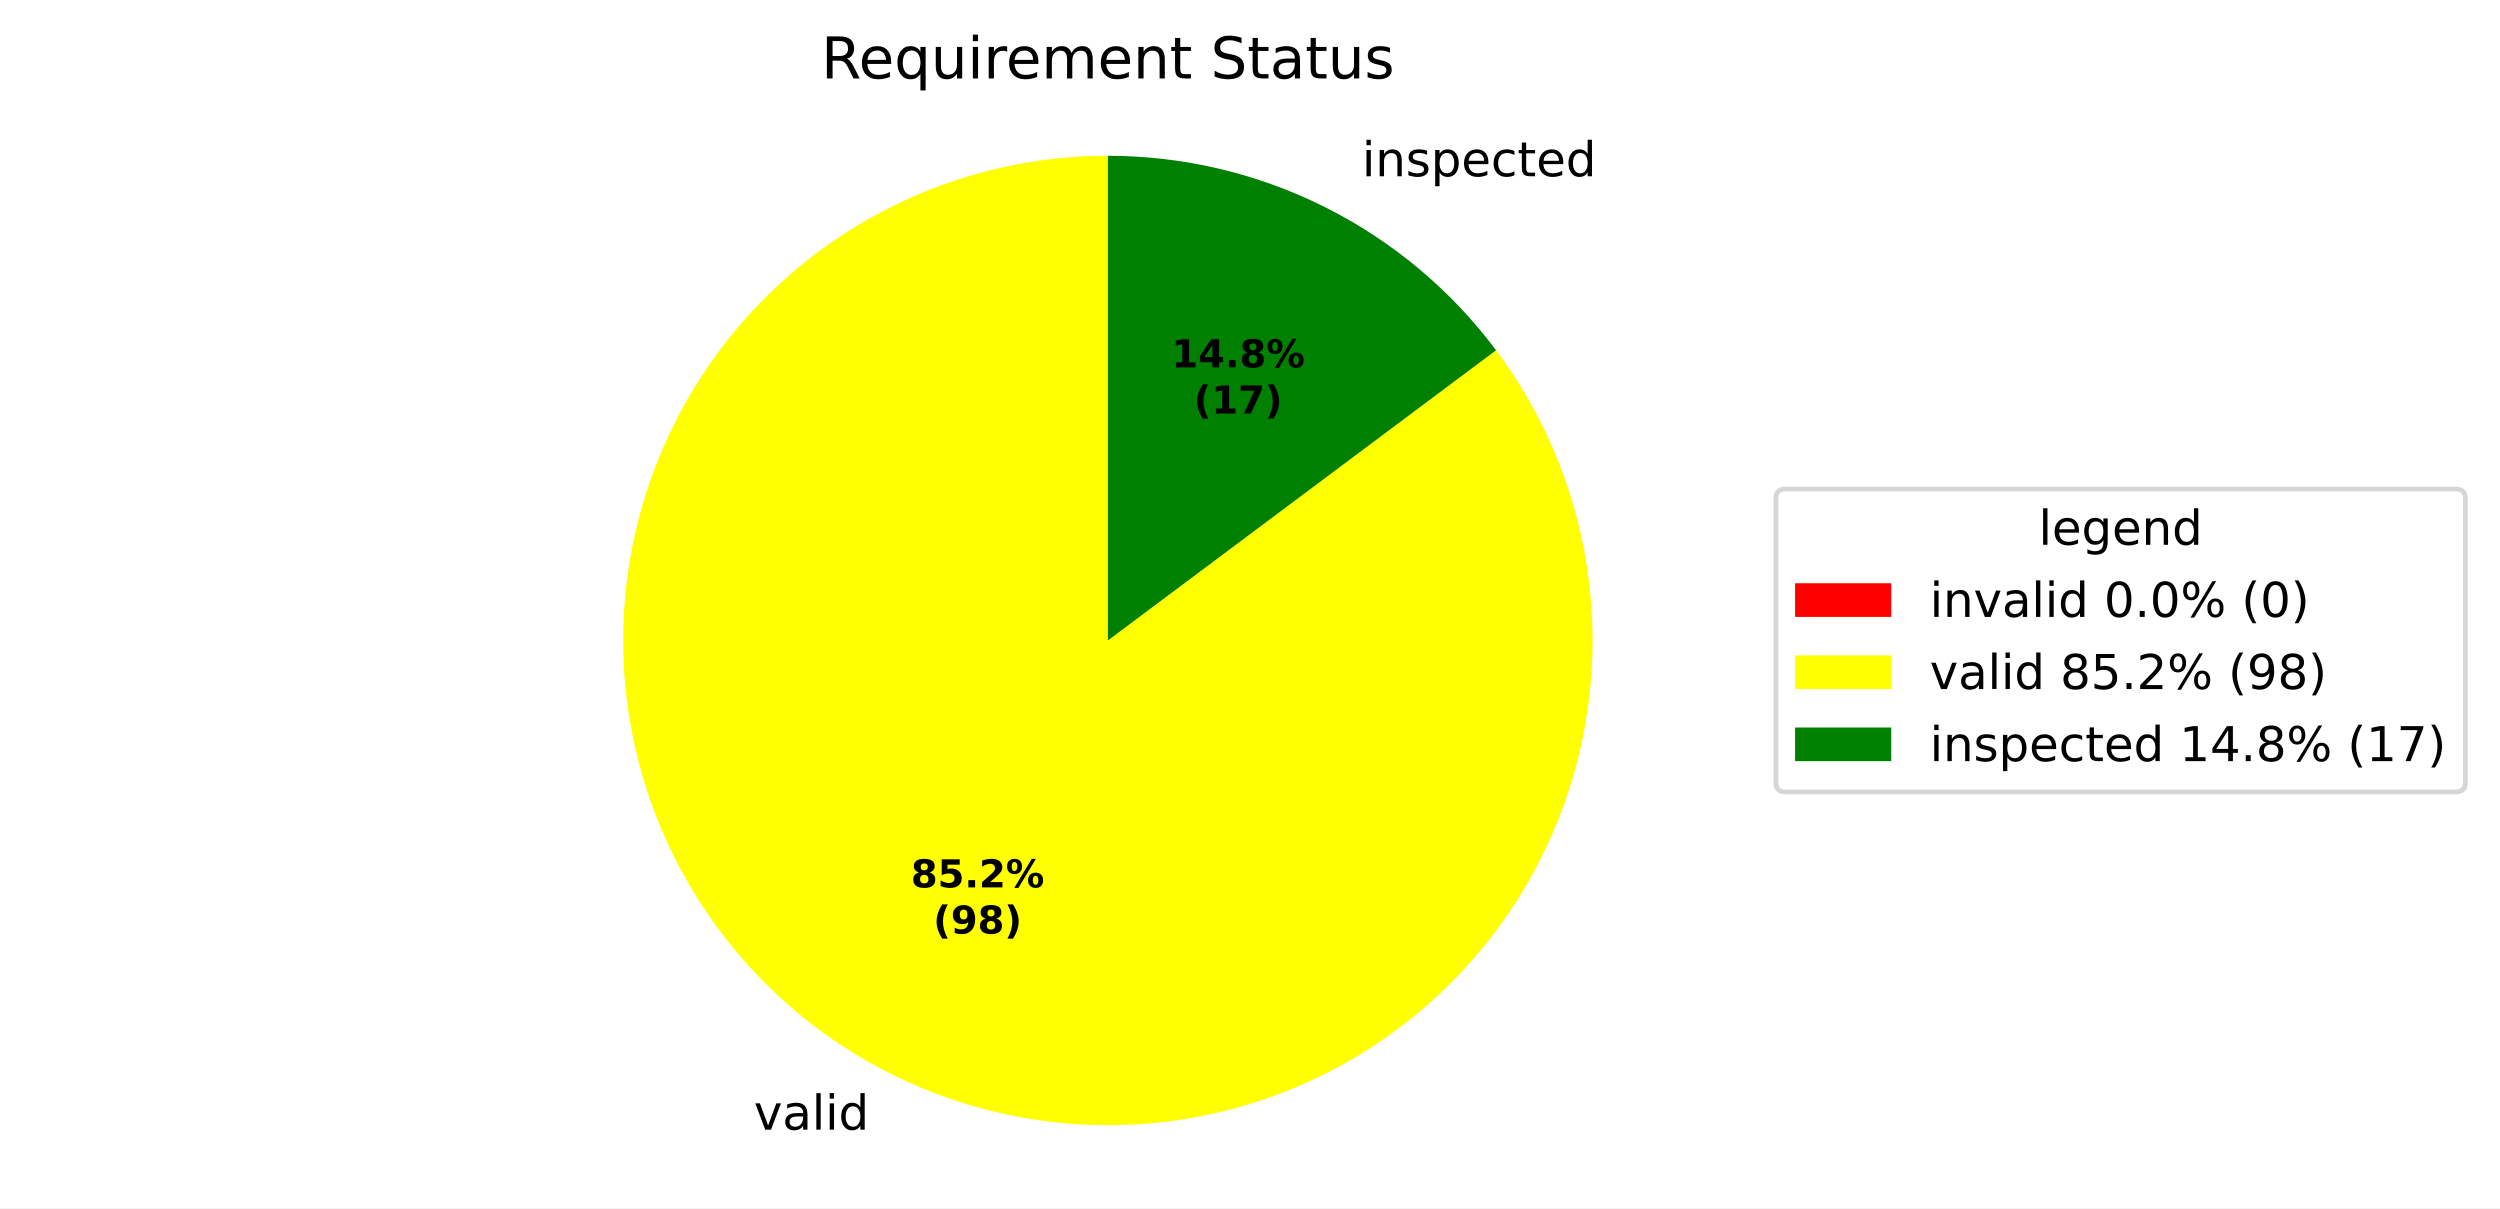
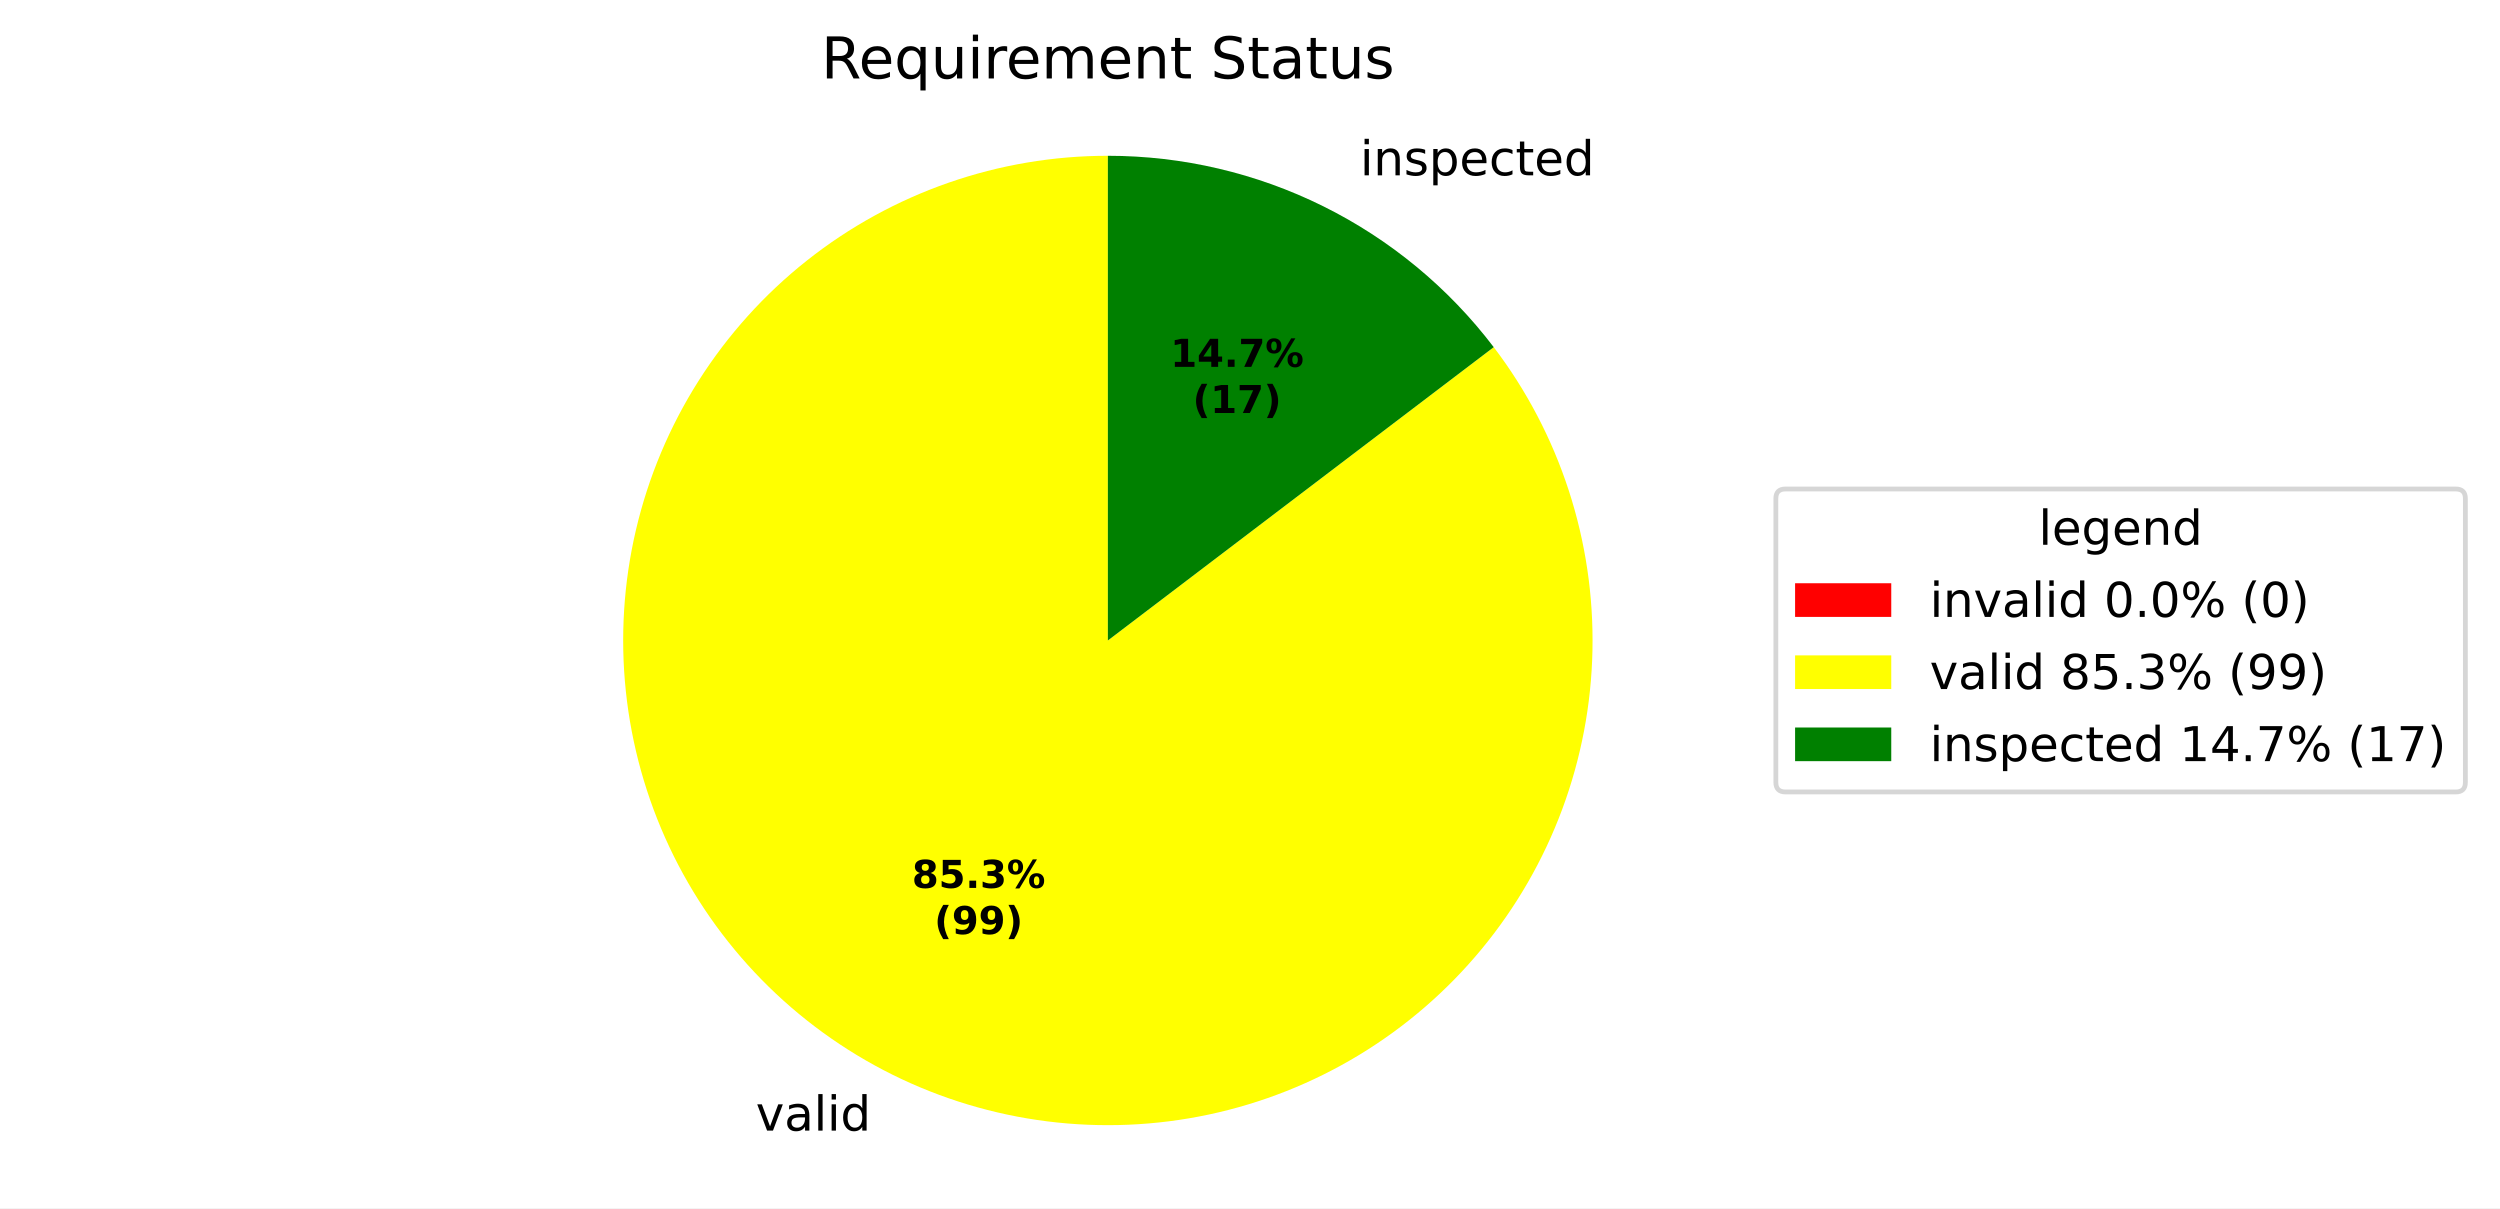
<svg xmlns="http://www.w3.org/2000/svg" xmlns:xlink="http://www.w3.org/1999/xlink" width="519.918pt" height="251.278pt" viewBox="0 0 519.918 251.278" version="1.1">
  <defs>
    <style type="text/css">*{stroke-linejoin: round; stroke-linecap: butt}</style>
  </defs>
  <g id="figure_1">
    <g id="patch_1">
      <path d="M 0 251.278  L 519.918 251.278  L 519.918 0  L 0 0  z " style="fill: #ffffff" />
    </g>
    <g id="axes_1">
      <g id="patch_2">
        <path d="M 230.4 32.398  C 230.4 32.398 230.4 32.398 230.4 32.398  L 230.4 133.198  z " style="fill: #ff0000" />
      </g>
      <g id="patch_3">
-         <path d="M 230.4 32.398  C 219.13 32.398 207.939 34.288 197.294 37.99  C 186.648 41.691 176.699 47.152 167.86 54.145  C 159.021 61.137 151.418 69.563 145.366 79.071  C 139.314 88.578 134.899 99.034 132.305 110.002  C 129.712 120.97 128.976 132.295 130.128 143.506  C 131.281 154.718 134.306 165.657 139.077 175.867  C 143.847 186.078 150.297 195.417 158.157 203.494  C 166.016 211.572 175.176 218.274 185.252 223.322  C 195.329 228.37 206.181 231.692 217.357 233.151  C 228.532 234.609 239.874 234.183 250.908 231.89  C 261.943 229.597 272.515 225.469 282.185 219.679  C 291.854 213.889 300.484 206.518 307.716 197.874  C 314.947 189.229 320.677 179.433 324.668 168.893  C 328.659 158.353 330.855 147.218 331.162 135.951  C 331.47 124.685 329.886 113.447 326.477 102.705  C 323.068 91.962 317.881 81.868 311.132 72.841  L 230.4 133.198  z " style="fill: #ffff00" />
+         <path d="M 230.4 32.398  C 219.113 32.398 207.905 34.294 197.246 38.006  C 186.587 41.719 176.626 47.196 167.781 54.207  C 158.936 61.219 151.331 69.667 145.284 79.198  C 139.238 88.729 134.835 99.209 132.259 110.198  C 129.684 121.188 128.972 132.532 130.155 143.757  C 131.337 154.982 134.396 165.93 139.205 176.141  C 144.014 186.353 150.504 195.685 158.403 203.747  C 166.303 211.809 175.501 218.487 185.613 223.502  C 195.725 228.517 206.608 231.798 217.807 233.208  C 229.006 234.619 240.362 234.138 251.402 231.786  C 262.442 229.434 273.008 225.245 282.66 219.393  C 292.312 213.541 300.912 206.109 308.103 197.408  C 315.293 188.708 320.97 178.86 324.899 168.279  C 328.827 157.697 330.95 146.53 331.179 135.245  C 331.408 123.96 329.741 112.717 326.245 101.984  C 322.75 91.252 317.477 81.182 310.646 72.197  L 230.4 133.198  z " style="fill: #ffff00" />
      </g>
      <g id="patch_4">
-         <path d="M 311.132 72.841  C 301.747 60.288 289.562 50.095 275.548 43.074  C 261.534 36.054 246.074 32.398 230.4 32.398  L 230.4 133.198  z " style="fill: #008000" />
+         <path d="M 310.646 72.197  C 301.243 59.827 289.106 49.798 275.187 42.894  C 261.267 35.991 245.938 32.398 230.4 32.398  L 230.4 133.198  z " style="fill: #008000" />
      </g>
      <g id="matplotlib.axis_1" />
      <g id="matplotlib.axis_2" />
      <g id="text_1">
-         <g transform="translate(153.6077 234.9325) scale(0.1 -0.1)">
+         <g transform="translate(154.005 235.1305) scale(0.1 -0.1)">
          <defs>
            <path id="DejaVuSans-3" transform="scale(0.015625)" />
            <path id="DejaVuSans-59" d="M 191 3500  L 800 3500  L 1894 563  L 2988 3500  L 3597 3500  L 2284 0  L 1503 0  L 191 3500  z " transform="scale(0.015625)" />
            <path id="DejaVuSans-44" d="M 2194 1759  Q 1497 1759 1228 1600  Q 959 1441 959 1056  Q 959 750 1161 570  Q 1363 391 1709 391  Q 2188 391 2477 730  Q 2766 1069 2766 1631  L 2766 1759  L 2194 1759  z M 3341 1997  L 3341 0  L 2766 0  L 2766 531  Q 2569 213 2275 61  Q 1981 -91 1556 -91  Q 1019 -91 701 211  Q 384 513 384 1019  Q 384 1609 779 1909  Q 1175 2209 1959 2209  L 2766 2209  L 2766 2266  Q 2766 2663 2505 2880  Q 2244 3097 1772 3097  Q 1472 3097 1187 3025  Q 903 2953 641 2809  L 641 3341  Q 956 3463 1253 3523  Q 1550 3584 1831 3584  Q 2591 3584 2966 3190  Q 3341 2797 3341 1997  z " transform="scale(0.015625)" />
            <path id="DejaVuSans-4f" d="M 603 4863  L 1178 4863  L 1178 0  L 603 0  L 603 4863  z " transform="scale(0.015625)" />
            <path id="DejaVuSans-4c" d="M 603 3500  L 1178 3500  L 1178 0  L 603 0  L 603 3500  z M 603 4863  L 1178 4863  L 1178 4134  L 603 4134  L 603 4863  z " transform="scale(0.015625)" />
            <path id="DejaVuSans-47" d="M 2906 2969  L 2906 4863  L 3481 4863  L 3481 0  L 2906 0  L 2906 525  Q 2725 213 2448 61  Q 2172 -91 1784 -91  Q 1150 -91 751 415  Q 353 922 353 1747  Q 353 2572 751 3078  Q 1150 3584 1784 3584  Q 2172 3584 2448 3432  Q 2725 3281 2906 2969  z M 947 1747  Q 947 1113 1208 752  Q 1469 391 1925 391  Q 2381 391 2643 752  Q 2906 1113 2906 1747  Q 2906 2381 2643 2742  Q 2381 3103 1925 3103  Q 1469 3103 1208 2742  Q 947 2381 947 1747  z " transform="scale(0.015625)" />
          </defs>
          <use xlink:href="#DejaVuSans-3" />
          <use xlink:href="#DejaVuSans-59" transform="translate(31.78125 0)" />
          <use xlink:href="#DejaVuSans-44" transform="translate(90.96875 0)" />
          <use xlink:href="#DejaVuSans-4f" transform="translate(152.25 0)" />
          <use xlink:href="#DejaVuSans-4c" transform="translate(180.0312 0)" />
          <use xlink:href="#DejaVuSans-47" transform="translate(207.8125 0)" />
        </g>
      </g>
      <g id="text_2">
-         <g transform="translate(280.0626 36.65989) scale(0.1 -0.1)">
+         <g transform="translate(279.6653 36.46186) scale(0.1 -0.1)">
          <defs>
            <path id="DejaVuSans-51" d="M 3513 2113  L 3513 0  L 2938 0  L 2938 2094  Q 2938 2591 2744 2837  Q 2550 3084 2163 3084  Q 1697 3084 1428 2787  Q 1159 2491 1159 1978  L 1159 0  L 581 0  L 581 3500  L 1159 3500  L 1159 2956  Q 1366 3272 1645 3428  Q 1925 3584 2291 3584  Q 2894 3584 3203 3211  Q 3513 2838 3513 2113  z " transform="scale(0.015625)" />
            <path id="DejaVuSans-56" d="M 2834 3397  L 2834 2853  Q 2591 2978 2328 3040  Q 2066 3103 1784 3103  Q 1356 3103 1142 2972  Q 928 2841 928 2578  Q 928 2378 1081 2264  Q 1234 2150 1697 2047  L 1894 2003  Q 2506 1872 2764 1633  Q 3022 1394 3022 966  Q 3022 478 2636 193  Q 2250 -91 1575 -91  Q 1294 -91 989 -36  Q 684 19 347 128  L 347 722  Q 666 556 975 473  Q 1284 391 1588 391  Q 1994 391 2212 530  Q 2431 669 2431 922  Q 2431 1156 2273 1281  Q 2116 1406 1581 1522  L 1381 1569  Q 847 1681 609 1914  Q 372 2147 372 2553  Q 372 3047 722 3315  Q 1072 3584 1716 3584  Q 2034 3584 2315 3537  Q 2597 3491 2834 3397  z " transform="scale(0.015625)" />
            <path id="DejaVuSans-53" d="M 1159 525  L 1159 -1331  L 581 -1331  L 581 3500  L 1159 3500  L 1159 2969  Q 1341 3281 1617 3432  Q 1894 3584 2278 3584  Q 2916 3584 3314 3078  Q 3713 2572 3713 1747  Q 3713 922 3314 415  Q 2916 -91 2278 -91  Q 1894 -91 1617 61  Q 1341 213 1159 525  z M 3116 1747  Q 3116 2381 2855 2742  Q 2594 3103 2138 3103  Q 1681 3103 1420 2742  Q 1159 2381 1159 1747  Q 1159 1113 1420 752  Q 1681 391 2138 391  Q 2594 391 2855 752  Q 3116 1113 3116 1747  z " transform="scale(0.015625)" />
            <path id="DejaVuSans-48" d="M 3597 1894  L 3597 1613  L 953 1613  Q 991 1019 1311 708  Q 1631 397 2203 397  Q 2534 397 2845 478  Q 3156 559 3463 722  L 3463 178  Q 3153 47 2828 -22  Q 2503 -91 2169 -91  Q 1331 -91 842 396  Q 353 884 353 1716  Q 353 2575 817 3079  Q 1281 3584 2069 3584  Q 2775 3584 3186 3129  Q 3597 2675 3597 1894  z M 3022 2063  Q 3016 2534 2758 2815  Q 2500 3097 2075 3097  Q 1594 3097 1305 2825  Q 1016 2553 972 2059  L 3022 2063  z " transform="scale(0.015625)" />
            <path id="DejaVuSans-46" d="M 3122 3366  L 3122 2828  Q 2878 2963 2633 3030  Q 2388 3097 2138 3097  Q 1578 3097 1268 2742  Q 959 2388 959 1747  Q 959 1106 1268 751  Q 1578 397 2138 397  Q 2388 397 2633 464  Q 2878 531 3122 666  L 3122 134  Q 2881 22 2623 -34  Q 2366 -91 2075 -91  Q 1284 -91 818 406  Q 353 903 353 1747  Q 353 2603 823 3093  Q 1294 3584 2113 3584  Q 2378 3584 2631 3529  Q 2884 3475 3122 3366  z " transform="scale(0.015625)" />
            <path id="DejaVuSans-57" d="M 1172 4494  L 1172 3500  L 2356 3500  L 2356 3053  L 1172 3053  L 1172 1153  Q 1172 725 1289 603  Q 1406 481 1766 481  L 2356 481  L 2356 0  L 1766 0  Q 1100 0 847 248  Q 594 497 594 1153  L 594 3053  L 172 3053  L 172 3500  L 594 3500  L 594 4494  L 1172 4494  z " transform="scale(0.015625)" />
          </defs>
          <use xlink:href="#DejaVuSans-3" />
          <use xlink:href="#DejaVuSans-4c" transform="translate(31.78125 0)" />
          <use xlink:href="#DejaVuSans-51" transform="translate(59.5625 0)" />
          <use xlink:href="#DejaVuSans-56" transform="translate(122.9375 0)" />
          <use xlink:href="#DejaVuSans-53" transform="translate(175.0312 0)" />
          <use xlink:href="#DejaVuSans-48" transform="translate(238.5156 0)" />
          <use xlink:href="#DejaVuSans-46" transform="translate(300.0469 0)" />
          <use xlink:href="#DejaVuSans-57" transform="translate(355.0312 0)" />
          <use xlink:href="#DejaVuSans-48" transform="translate(394.2344 0)" />
          <use xlink:href="#DejaVuSans-47" transform="translate(455.7656 0)" />
        </g>
      </g>
      <g id="text_3">
-         <g transform="translate(189.4344 184.5498) scale(0.08 -0.08)">
+         <g transform="translate(189.6511 184.6578) scale(0.08 -0.08)">
          <defs>
            <path id="DejaVuSans-Bold-1b" d="M 2228 2088  Q 1891 2088 1709 1903  Q 1528 1719 1528 1375  Q 1528 1031 1709 848  Q 1891 666 2228 666  Q 2563 666 2741 848  Q 2919 1031 2919 1375  Q 2919 1722 2741 1905  Q 2563 2088 2228 2088  z M 1350 2484  Q 925 2613 709 2878  Q 494 3144 494 3541  Q 494 4131 934 4440  Q 1375 4750 2228 4750  Q 3075 4750 3515 4442  Q 3956 4134 3956 3541  Q 3956 3144 3739 2878  Q 3522 2613 3097 2484  Q 3572 2353 3814 2058  Q 4056 1763 4056 1313  Q 4056 619 3595 264  Q 3134 -91 2228 -91  Q 1319 -91 855 264  Q 391 619 391 1313  Q 391 1763 633 2058  Q 875 2353 1350 2484  z M 1631 3419  Q 1631 3141 1786 2991  Q 1941 2841 2228 2841  Q 2509 2841 2662 2991  Q 2816 3141 2816 3419  Q 2816 3697 2662 3845  Q 2509 3994 2228 3994  Q 1941 3994 1786 3844  Q 1631 3694 1631 3419  z " transform="scale(0.015625)" />
            <path id="DejaVuSans-Bold-18" d="M 678 4666  L 3669 4666  L 3669 3781  L 1638 3781  L 1638 3059  Q 1775 3097 1914 3117  Q 2053 3138 2203 3138  Q 3056 3138 3531 2711  Q 4006 2284 4006 1522  Q 4006 766 3489 337  Q 2972 -91 2053 -91  Q 1656 -91 1267 -14  Q 878 63 494 219  L 494 1166  Q 875 947 1217 837  Q 1559 728 1863 728  Q 2300 728 2551 942  Q 2803 1156 2803 1522  Q 2803 1891 2551 2103  Q 2300 2316 1863 2316  Q 1603 2316 1309 2248  Q 1016 2181 678 2041  L 678 4666  z " transform="scale(0.015625)" />
            <path id="DejaVuSans-Bold-11" d="M 653 1209  L 1778 1209  L 1778 0  L 653 0  L 653 1209  z " transform="scale(0.015625)" />
-             <path id="DejaVuSans-Bold-15" d="M 1844 884  L 3897 884  L 3897 0  L 506 0  L 506 884  L 2209 2388  Q 2438 2594 2547 2791  Q 2656 2988 2656 3200  Q 2656 3528 2436 3728  Q 2216 3928 1850 3928  Q 1569 3928 1234 3808  Q 900 3688 519 3450  L 519 4475  Q 925 4609 1322 4679  Q 1719 4750 2100 4750  Q 2938 4750 3402 4381  Q 3866 4013 3866 3353  Q 3866 2972 3669 2642  Q 3472 2313 2841 1759  L 1844 884  z " transform="scale(0.015625)" />
+             <path id="DejaVuSans-Bold-16" d="M 2981 2516  Q 3453 2394 3698 2092  Q 3944 1791 3944 1325  Q 3944 631 3412 270  Q 2881 -91 1863 -91  Q 1503 -91 1142 -33  Q 781 25 428 141  L 428 1069  Q 766 900 1098 814  Q 1431 728 1753 728  Q 2231 728 2486 893  Q 2741 1059 2741 1369  Q 2741 1688 2480 1852  Q 2219 2016 1709 2016  L 1228 2016  L 1228 2791  L 1734 2791  Q 2188 2791 2409 2933  Q 2631 3075 2631 3366  Q 2631 3634 2415 3781  Q 2200 3928 1806 3928  Q 1516 3928 1219 3862  Q 922 3797 628 3669  L 628 4550  Q 984 4650 1334 4700  Q 1684 4750 2022 4750  Q 2931 4750 3382 4451  Q 3834 4153 3834 3553  Q 3834 3144 3618 2883  Q 3403 2622 2981 2516  z " transform="scale(0.015625)" />
            <path id="DejaVuSans-Bold-8" d="M 4959 1925  Q 4738 1925 4616 1733  Q 4494 1541 4494 1184  Q 4494 825 4614 633  Q 4734 441 4959 441  Q 5184 441 5303 633  Q 5422 825 5422 1184  Q 5422 1541 5301 1733  Q 5181 1925 4959 1925  z M 4959 2450  Q 5541 2450 5875 2112  Q 6209 1775 6209 1184  Q 6209 594 5875 251  Q 5541 -91 4959 -91  Q 4378 -91 4042 251  Q 3706 594 3706 1184  Q 3706 1772 4042 2111  Q 4378 2450 4959 2450  z M 2094 -91  L 1403 -91  L 4319 4750  L 5013 4750  L 2094 -91  z M 1453 4750  Q 2034 4750 2367 4411  Q 2700 4072 2700 3481  Q 2700 2891 2367 2550  Q 2034 2209 1453 2209  Q 872 2209 539 2550  Q 206 2891 206 3481  Q 206 4072 539 4411  Q 872 4750 1453 4750  z M 1453 4225  Q 1228 4225 1106 4031  Q 984 3838 984 3481  Q 984 3122 1106 2926  Q 1228 2731 1453 2731  Q 1678 2731 1798 2926  Q 1919 3122 1919 3481  Q 1919 3838 1797 4031  Q 1675 4225 1453 4225  z " transform="scale(0.015625)" />
          </defs>
          <use xlink:href="#DejaVuSans-Bold-1b" />
          <use xlink:href="#DejaVuSans-Bold-18" transform="translate(69.57812 0)" />
          <use xlink:href="#DejaVuSans-Bold-11" transform="translate(139.1562 0)" />
-           <use xlink:href="#DejaVuSans-Bold-15" transform="translate(177.1406 0)" />
+           <use xlink:href="#DejaVuSans-Bold-16" transform="translate(177.1406 0)" />
          <use xlink:href="#DejaVuSans-Bold-8" transform="translate(246.7188 0)" />
        </g>
-         <g transform="translate(194.0888 194.1514) scale(0.08 -0.08)">
+         <g transform="translate(194.3055 194.2594) scale(0.08 -0.08)">
          <defs>
            <path id="DejaVuSans-Bold-b" d="M 2413 -844  L 1484 -844  Q 1006 -72 778 623  Q 550 1319 550 2003  Q 550 2688 779 3389  Q 1009 4091 1484 4856  L 2413 4856  Q 2013 4116 1813 3408  Q 1613 2700 1613 2009  Q 1613 1319 1811 609  Q 2009 -100 2413 -844  z " transform="scale(0.015625)" />
            <path id="DejaVuSans-Bold-1c" d="M 641 103  L 641 966  Q 928 831 1190 764  Q 1453 697 1709 697  Q 2247 697 2547 995  Q 2847 1294 2900 1881  Q 2688 1725 2447 1647  Q 2206 1569 1925 1569  Q 1209 1569 770 1986  Q 331 2403 331 3084  Q 331 3838 820 4291  Q 1309 4744 2131 4744  Q 3044 4744 3544 4128  Q 4044 3513 4044 2388  Q 4044 1231 3459 570  Q 2875 -91 1856 -91  Q 1528 -91 1228 -42  Q 928 6 641 103  z M 2125 2350  Q 2441 2350 2600 2554  Q 2759 2759 2759 3169  Q 2759 3575 2600 3781  Q 2441 3988 2125 3988  Q 1809 3988 1650 3781  Q 1491 3575 1491 3169  Q 1491 2759 1650 2554  Q 1809 2350 2125 2350  z " transform="scale(0.015625)" />
            <path id="DejaVuSans-Bold-c" d="M 513 -844  Q 913 -100 1113 609  Q 1313 1319 1313 2009  Q 1313 2700 1113 3408  Q 913 4116 513 4856  L 1441 4856  Q 1916 4091 2145 3389  Q 2375 2688 2375 2003  Q 2375 1319 2147 623  Q 1919 -72 1441 -844  L 513 -844  z " transform="scale(0.015625)" />
          </defs>
          <use xlink:href="#DejaVuSans-Bold-b" />
          <use xlink:href="#DejaVuSans-Bold-1c" transform="translate(45.70312 0)" />
-           <use xlink:href="#DejaVuSans-Bold-1b" transform="translate(115.2812 0)" />
+           <use xlink:href="#DejaVuSans-Bold-1c" transform="translate(115.2812 0)" />
          <use xlink:href="#DejaVuSans-Bold-c" transform="translate(184.8594 0)" />
        </g>
      </g>
      <g id="text_4">
-         <g transform="translate(243.6118 76.40113) scale(0.08 -0.08)">
+         <g transform="translate(243.3951 76.29312) scale(0.08 -0.08)">
          <defs>
            <path id="DejaVuSans-Bold-14" d="M 750 831  L 1813 831  L 1813 3847  L 722 3622  L 722 4441  L 1806 4666  L 2950 4666  L 2950 831  L 4013 831  L 4013 0  L 750 0  L 750 831  z " transform="scale(0.015625)" />
            <path id="DejaVuSans-Bold-17" d="M 2356 3675  L 1038 1722  L 2356 1722  L 2356 3675  z M 2156 4666  L 3494 4666  L 3494 1722  L 4159 1722  L 4159 850  L 3494 850  L 3494 0  L 2356 0  L 2356 850  L 288 850  L 288 1881  L 2156 4666  z " transform="scale(0.015625)" />
+             <path id="DejaVuSans-Bold-1a" d="M 428 4666  L 3944 4666  L 3944 3988  L 2125 0  L 953 0  L 2675 3781  L 428 3781  L 428 4666  z " transform="scale(0.015625)" />
          </defs>
          <use xlink:href="#DejaVuSans-Bold-14" />
          <use xlink:href="#DejaVuSans-Bold-17" transform="translate(69.57812 0)" />
          <use xlink:href="#DejaVuSans-Bold-11" transform="translate(139.1562 0)" />
-           <use xlink:href="#DejaVuSans-Bold-1b" transform="translate(177.1406 0)" />
+           <use xlink:href="#DejaVuSans-Bold-1a" transform="translate(177.1406 0)" />
          <use xlink:href="#DejaVuSans-Bold-8" transform="translate(246.7188 0)" />
        </g>
-         <g transform="translate(248.2662 86.0027) scale(0.08 -0.08)">
-           <defs>
-             <path id="DejaVuSans-Bold-1a" d="M 428 4666  L 3944 4666  L 3944 3988  L 2125 0  L 953 0  L 2675 3781  L 428 3781  L 428 4666  z " transform="scale(0.015625)" />
-           </defs>
+         <g transform="translate(248.0495 85.89468) scale(0.08 -0.08)">
          <use xlink:href="#DejaVuSans-Bold-b" />
          <use xlink:href="#DejaVuSans-Bold-14" transform="translate(45.70312 0)" />
          <use xlink:href="#DejaVuSans-Bold-1a" transform="translate(115.2812 0)" />
          <use xlink:href="#DejaVuSans-Bold-c" transform="translate(184.8594 0)" />
        </g>
      </g>
      <g id="text_5">
        <g transform="translate(170.7872 16.31812) scale(0.12 -0.12)">
          <defs>
            <path id="DejaVuSans-35" d="M 2841 2188  Q 3044 2119 3236 1894  Q 3428 1669 3622 1275  L 4263 0  L 3584 0  L 2988 1197  Q 2756 1666 2539 1819  Q 2322 1972 1947 1972  L 1259 1972  L 1259 0  L 628 0  L 628 4666  L 2053 4666  Q 2853 4666 3247 4331  Q 3641 3997 3641 3322  Q 3641 2881 3436 2590  Q 3231 2300 2841 2188  z M 1259 4147  L 1259 2491  L 2053 2491  Q 2509 2491 2742 2702  Q 2975 2913 2975 3322  Q 2975 3731 2742 3939  Q 2509 4147 2053 4147  L 1259 4147  z " transform="scale(0.015625)" />
            <path id="DejaVuSans-54" d="M 947 1747  Q 947 1113 1208 752  Q 1469 391 1925 391  Q 2381 391 2643 752  Q 2906 1113 2906 1747  Q 2906 2381 2643 2742  Q 2381 3103 1925 3103  Q 1469 3103 1208 2742  Q 947 2381 947 1747  z M 2906 525  Q 2725 213 2448 61  Q 2172 -91 1784 -91  Q 1150 -91 751 415  Q 353 922 353 1747  Q 353 2572 751 3078  Q 1150 3584 1784 3584  Q 2172 3584 2448 3432  Q 2725 3281 2906 2969  L 2906 3500  L 3481 3500  L 3481 -1331  L 2906 -1331  L 2906 525  z " transform="scale(0.015625)" />
            <path id="DejaVuSans-58" d="M 544 1381  L 544 3500  L 1119 3500  L 1119 1403  Q 1119 906 1312 657  Q 1506 409 1894 409  Q 2359 409 2629 706  Q 2900 1003 2900 1516  L 2900 3500  L 3475 3500  L 3475 0  L 2900 0  L 2900 538  Q 2691 219 2414 64  Q 2138 -91 1772 -91  Q 1169 -91 856 284  Q 544 659 544 1381  z M 1991 3584  L 1991 3584  z " transform="scale(0.015625)" />
            <path id="DejaVuSans-55" d="M 2631 2963  Q 2534 3019 2420 3045  Q 2306 3072 2169 3072  Q 1681 3072 1420 2755  Q 1159 2438 1159 1844  L 1159 0  L 581 0  L 581 3500  L 1159 3500  L 1159 2956  Q 1341 3275 1631 3429  Q 1922 3584 2338 3584  Q 2397 3584 2469 3576  Q 2541 3569 2628 3553  L 2631 2963  z " transform="scale(0.015625)" />
            <path id="DejaVuSans-50" d="M 3328 2828  Q 3544 3216 3844 3400  Q 4144 3584 4550 3584  Q 5097 3584 5394 3201  Q 5691 2819 5691 2113  L 5691 0  L 5113 0  L 5113 2094  Q 5113 2597 4934 2840  Q 4756 3084 4391 3084  Q 3944 3084 3684 2787  Q 3425 2491 3425 1978  L 3425 0  L 2847 0  L 2847 2094  Q 2847 2600 2669 2842  Q 2491 3084 2119 3084  Q 1678 3084 1418 2786  Q 1159 2488 1159 1978  L 1159 0  L 581 0  L 581 3500  L 1159 3500  L 1159 2956  Q 1356 3278 1631 3431  Q 1906 3584 2284 3584  Q 2666 3584 2933 3390  Q 3200 3197 3328 2828  z " transform="scale(0.015625)" />
            <path id="DejaVuSans-36" d="M 3425 4513  L 3425 3897  Q 3066 4069 2747 4153  Q 2428 4238 2131 4238  Q 1616 4238 1336 4038  Q 1056 3838 1056 3469  Q 1056 3159 1242 3001  Q 1428 2844 1947 2747  L 2328 2669  Q 3034 2534 3370 2195  Q 3706 1856 3706 1288  Q 3706 609 3251 259  Q 2797 -91 1919 -91  Q 1588 -91 1214 -16  Q 841 59 441 206  L 441 856  Q 825 641 1194 531  Q 1563 422 1919 422  Q 2459 422 2753 634  Q 3047 847 3047 1241  Q 3047 1584 2836 1778  Q 2625 1972 2144 2069  L 1759 2144  Q 1053 2284 737 2584  Q 422 2884 422 3419  Q 422 4038 858 4394  Q 1294 4750 2059 4750  Q 2388 4750 2728 4690  Q 3069 4631 3425 4513  z " transform="scale(0.015625)" />
          </defs>
          <use xlink:href="#DejaVuSans-35" />
          <use xlink:href="#DejaVuSans-48" transform="translate(65 0)" />
          <use xlink:href="#DejaVuSans-54" transform="translate(126.5312 0)" />
          <use xlink:href="#DejaVuSans-58" transform="translate(190.0156 0)" />
          <use xlink:href="#DejaVuSans-4c" transform="translate(253.3906 0)" />
          <use xlink:href="#DejaVuSans-55" transform="translate(281.1719 0)" />
          <use xlink:href="#DejaVuSans-48" transform="translate(320.0781 0)" />
          <use xlink:href="#DejaVuSans-50" transform="translate(381.6094 0)" />
          <use xlink:href="#DejaVuSans-48" transform="translate(479.0156 0)" />
          <use xlink:href="#DejaVuSans-51" transform="translate(540.5469 0)" />
          <use xlink:href="#DejaVuSans-57" transform="translate(603.9219 0)" />
          <use xlink:href="#DejaVuSans-3" transform="translate(643.125 0)" />
          <use xlink:href="#DejaVuSans-36" transform="translate(674.9062 0)" />
          <use xlink:href="#DejaVuSans-57" transform="translate(738.3906 0)" />
          <use xlink:href="#DejaVuSans-44" transform="translate(777.5938 0)" />
          <use xlink:href="#DejaVuSans-57" transform="translate(838.875 0)" />
          <use xlink:href="#DejaVuSans-58" transform="translate(878.0781 0)" />
          <use xlink:href="#DejaVuSans-56" transform="translate(941.4531 0)" />
        </g>
      </g>
      <g id="legend_1">
        <g id="patch_5">
          <path d="M 371.32 164.7  L 510.718 164.7  Q 512.718 164.7 512.718 162.7  L 512.718 103.697  Q 512.718 101.697 510.718 101.697  L 371.32 101.697  Q 369.32 101.697 369.32 103.697  L 369.32 162.7  Q 369.32 164.7 371.32 164.7  z " style="fill: #ffffff; opacity: 0.8; stroke: #cccccc; stroke-linejoin: miter" />
        </g>
        <g id="text_6">
          <g transform="translate(423.9598 113.295) scale(0.1 -0.1)">
            <defs>
              <path id="DejaVuSans-4a" d="M 2906 1791  Q 2906 2416 2648 2759  Q 2391 3103 1925 3103  Q 1463 3103 1205 2759  Q 947 2416 947 1791  Q 947 1169 1205 825  Q 1463 481 1925 481  Q 2391 481 2648 825  Q 2906 1169 2906 1791  z M 3481 434  Q 3481 -459 3084 -895  Q 2688 -1331 1869 -1331  Q 1566 -1331 1297 -1286  Q 1028 -1241 775 -1147  L 775 -588  Q 1028 -725 1275 -790  Q 1522 -856 1778 -856  Q 2344 -856 2625 -561  Q 2906 -266 2906 331  L 2906 616  Q 2728 306 2450 153  Q 2172 0 1784 0  Q 1141 0 747 490  Q 353 981 353 1791  Q 353 2603 747 3093  Q 1141 3584 1784 3584  Q 2172 3584 2450 3431  Q 2728 3278 2906 2969  L 2906 3500  L 3481 3500  L 3481 434  z " transform="scale(0.015625)" />
            </defs>
            <use xlink:href="#DejaVuSans-4f" />
            <use xlink:href="#DejaVuSans-48" transform="translate(27.78125 0)" />
            <use xlink:href="#DejaVuSans-4a" transform="translate(89.3125 0)" />
            <use xlink:href="#DejaVuSans-48" transform="translate(152.7969 0)" />
            <use xlink:href="#DejaVuSans-51" transform="translate(214.3281 0)" />
            <use xlink:href="#DejaVuSans-47" transform="translate(277.7031 0)" />
          </g>
        </g>
        <g id="patch_6">
          <path d="M 373.32 128.296  L 393.32 128.296  L 393.32 121.296  L 373.32 121.296  z " style="fill: #ff0000" />
        </g>
        <g id="text_7">
          <g transform="translate(401.32 128.2958) scale(0.1 -0.1)">
            <defs>
              <path id="DejaVuSans-13" d="M 2034 4250  Q 1547 4250 1301 3770  Q 1056 3291 1056 2328  Q 1056 1369 1301 889  Q 1547 409 2034 409  Q 2525 409 2770 889  Q 3016 1369 3016 2328  Q 3016 3291 2770 3770  Q 2525 4250 2034 4250  z M 2034 4750  Q 2819 4750 3233 4129  Q 3647 3509 3647 2328  Q 3647 1150 3233 529  Q 2819 -91 2034 -91  Q 1250 -91 836 529  Q 422 1150 422 2328  Q 422 3509 836 4129  Q 1250 4750 2034 4750  z " transform="scale(0.015625)" />
              <path id="DejaVuSans-11" d="M 684 794  L 1344 794  L 1344 0  L 684 0  L 684 794  z " transform="scale(0.015625)" />
              <path id="DejaVuSans-8" d="M 4653 2053  Q 4381 2053 4226 1822  Q 4072 1591 4072 1178  Q 4072 772 4226 539  Q 4381 306 4653 306  Q 4919 306 5073 539  Q 5228 772 5228 1178  Q 5228 1588 5073 1820  Q 4919 2053 4653 2053  z M 4653 2450  Q 5147 2450 5437 2106  Q 5728 1763 5728 1178  Q 5728 594 5436 251  Q 5144 -91 4653 -91  Q 4153 -91 3862 251  Q 3572 594 3572 1178  Q 3572 1766 3864 2108  Q 4156 2450 4653 2450  z M 1428 4353  Q 1159 4353 1004 4120  Q 850 3888 850 3481  Q 850 3069 1003 2837  Q 1156 2606 1428 2606  Q 1700 2606 1854 2837  Q 2009 3069 2009 3481  Q 2009 3884 1853 4118  Q 1697 4353 1428 4353  z M 4250 4750  L 4750 4750  L 1831 -91  L 1331 -91  L 4250 4750  z M 1428 4750  Q 1922 4750 2215 4408  Q 2509 4066 2509 3481  Q 2509 2891 2217 2550  Q 1925 2209 1428 2209  Q 931 2209 642 2551  Q 353 2894 353 3481  Q 353 4063 643 4406  Q 934 4750 1428 4750  z " transform="scale(0.015625)" />
              <path id="DejaVuSans-b" d="M 1984 4856  Q 1566 4138 1362 3434  Q 1159 2731 1159 2009  Q 1159 1288 1364 580  Q 1569 -128 1984 -844  L 1484 -844  Q 1016 -109 783 600  Q 550 1309 550 2009  Q 550 2706 781 3412  Q 1013 4119 1484 4856  L 1984 4856  z " transform="scale(0.015625)" />
              <path id="DejaVuSans-c" d="M 513 4856  L 1013 4856  Q 1481 4119 1714 3412  Q 1947 2706 1947 2009  Q 1947 1309 1714 600  Q 1481 -109 1013 -844  L 513 -844  Q 928 -128 1133 580  Q 1338 1288 1338 2009  Q 1338 2731 1133 3434  Q 928 4138 513 4856  z " transform="scale(0.015625)" />
            </defs>
            <use xlink:href="#DejaVuSans-4c" />
            <use xlink:href="#DejaVuSans-51" transform="translate(27.78125 0)" />
            <use xlink:href="#DejaVuSans-59" transform="translate(91.15625 0)" />
            <use xlink:href="#DejaVuSans-44" transform="translate(150.3438 0)" />
            <use xlink:href="#DejaVuSans-4f" transform="translate(211.625 0)" />
            <use xlink:href="#DejaVuSans-4c" transform="translate(239.4062 0)" />
            <use xlink:href="#DejaVuSans-47" transform="translate(267.1875 0)" />
            <use xlink:href="#DejaVuSans-3" transform="translate(330.6719 0)" />
            <use xlink:href="#DejaVuSans-13" transform="translate(362.4531 0)" />
            <use xlink:href="#DejaVuSans-11" transform="translate(426.0781 0)" />
            <use xlink:href="#DejaVuSans-13" transform="translate(457.8594 0)" />
            <use xlink:href="#DejaVuSans-8" transform="translate(521.4844 0)" />
            <use xlink:href="#DejaVuSans-3" transform="translate(616.5 0)" />
            <use xlink:href="#DejaVuSans-b" transform="translate(648.2812 0)" />
            <use xlink:href="#DejaVuSans-13" transform="translate(687.2969 0)" />
            <use xlink:href="#DejaVuSans-c" transform="translate(750.9219 0)" />
          </g>
        </g>
        <g id="patch_7">
          <path d="M 373.32 143.297  L 393.32 143.297  L 393.32 136.297  L 373.32 136.297  z " style="fill: #ffff00" />
        </g>
        <g id="text_8">
          <g transform="translate(401.32 143.2966) scale(0.1 -0.1)">
            <defs>
              <path id="DejaVuSans-1b" d="M 2034 2216  Q 1584 2216 1326 1975  Q 1069 1734 1069 1313  Q 1069 891 1326 650  Q 1584 409 2034 409  Q 2484 409 2743 651  Q 3003 894 3003 1313  Q 3003 1734 2745 1975  Q 2488 2216 2034 2216  z M 1403 2484  Q 997 2584 770 2862  Q 544 3141 544 3541  Q 544 4100 942 4425  Q 1341 4750 2034 4750  Q 2731 4750 3128 4425  Q 3525 4100 3525 3541  Q 3525 3141 3298 2862  Q 3072 2584 2669 2484  Q 3125 2378 3379 2068  Q 3634 1759 3634 1313  Q 3634 634 3220 271  Q 2806 -91 2034 -91  Q 1263 -91 848 271  Q 434 634 434 1313  Q 434 1759 690 2068  Q 947 2378 1403 2484  z M 1172 3481  Q 1172 3119 1398 2916  Q 1625 2713 2034 2713  Q 2441 2713 2670 2916  Q 2900 3119 2900 3481  Q 2900 3844 2670 4047  Q 2441 4250 2034 4250  Q 1625 4250 1398 4047  Q 1172 3844 1172 3481  z " transform="scale(0.015625)" />
              <path id="DejaVuSans-18" d="M 691 4666  L 3169 4666  L 3169 4134  L 1269 4134  L 1269 2991  Q 1406 3038 1543 3061  Q 1681 3084 1819 3084  Q 2600 3084 3056 2656  Q 3513 2228 3513 1497  Q 3513 744 3044 326  Q 2575 -91 1722 -91  Q 1428 -91 1123 -41  Q 819 9 494 109  L 494 744  Q 775 591 1075 516  Q 1375 441 1709 441  Q 2250 441 2565 725  Q 2881 1009 2881 1497  Q 2881 1984 2565 2268  Q 2250 2553 1709 2553  Q 1456 2553 1204 2497  Q 953 2441 691 2322  L 691 4666  z " transform="scale(0.015625)" />
-               <path id="DejaVuSans-15" d="M 1228 531  L 3431 531  L 3431 0  L 469 0  L 469 531  Q 828 903 1448 1529  Q 2069 2156 2228 2338  Q 2531 2678 2651 2914  Q 2772 3150 2772 3378  Q 2772 3750 2511 3984  Q 2250 4219 1831 4219  Q 1534 4219 1204 4116  Q 875 4013 500 3803  L 500 4441  Q 881 4594 1212 4672  Q 1544 4750 1819 4750  Q 2544 4750 2975 4387  Q 3406 4025 3406 3419  Q 3406 3131 3298 2873  Q 3191 2616 2906 2266  Q 2828 2175 2409 1742  Q 1991 1309 1228 531  z " transform="scale(0.015625)" />
+               <path id="DejaVuSans-16" d="M 2597 2516  Q 3050 2419 3304 2112  Q 3559 1806 3559 1356  Q 3559 666 3084 287  Q 2609 -91 1734 -91  Q 1441 -91 1130 -33  Q 819 25 488 141  L 488 750  Q 750 597 1062 519  Q 1375 441 1716 441  Q 2309 441 2620 675  Q 2931 909 2931 1356  Q 2931 1769 2642 2001  Q 2353 2234 1838 2234  L 1294 2234  L 1294 2753  L 1863 2753  Q 2328 2753 2575 2939  Q 2822 3125 2822 3475  Q 2822 3834 2567 4026  Q 2313 4219 1838 4219  Q 1578 4219 1281 4162  Q 984 4106 628 3988  L 628 4550  Q 988 4650 1302 4700  Q 1616 4750 1894 4750  Q 2613 4750 3031 4423  Q 3450 4097 3450 3541  Q 3450 3153 3228 2886  Q 3006 2619 2597 2516  z " transform="scale(0.015625)" />
              <path id="DejaVuSans-1c" d="M 703 97  L 703 672  Q 941 559 1184 500  Q 1428 441 1663 441  Q 2288 441 2617 861  Q 2947 1281 2994 2138  Q 2813 1869 2534 1725  Q 2256 1581 1919 1581  Q 1219 1581 811 2004  Q 403 2428 403 3163  Q 403 3881 828 4315  Q 1253 4750 1959 4750  Q 2769 4750 3195 4129  Q 3622 3509 3622 2328  Q 3622 1225 3098 567  Q 2575 -91 1691 -91  Q 1453 -91 1209 -44  Q 966 3 703 97  z M 1959 2075  Q 2384 2075 2632 2365  Q 2881 2656 2881 3163  Q 2881 3666 2632 3958  Q 2384 4250 1959 4250  Q 1534 4250 1286 3958  Q 1038 3666 1038 3163  Q 1038 2656 1286 2365  Q 1534 2075 1959 2075  z " transform="scale(0.015625)" />
            </defs>
            <use xlink:href="#DejaVuSans-59" />
            <use xlink:href="#DejaVuSans-44" transform="translate(59.1875 0)" />
            <use xlink:href="#DejaVuSans-4f" transform="translate(120.4688 0)" />
            <use xlink:href="#DejaVuSans-4c" transform="translate(148.25 0)" />
            <use xlink:href="#DejaVuSans-47" transform="translate(176.0312 0)" />
            <use xlink:href="#DejaVuSans-3" transform="translate(239.5156 0)" />
            <use xlink:href="#DejaVuSans-1b" transform="translate(271.2969 0)" />
            <use xlink:href="#DejaVuSans-18" transform="translate(334.9219 0)" />
            <use xlink:href="#DejaVuSans-11" transform="translate(398.5469 0)" />
-             <use xlink:href="#DejaVuSans-15" transform="translate(430.3281 0)" />
+             <use xlink:href="#DejaVuSans-16" transform="translate(430.3281 0)" />
            <use xlink:href="#DejaVuSans-8" transform="translate(493.9531 0)" />
            <use xlink:href="#DejaVuSans-3" transform="translate(588.9688 0)" />
            <use xlink:href="#DejaVuSans-b" transform="translate(620.75 0)" />
            <use xlink:href="#DejaVuSans-1c" transform="translate(659.7656 0)" />
-             <use xlink:href="#DejaVuSans-1b" transform="translate(723.3906 0)" />
+             <use xlink:href="#DejaVuSans-1c" transform="translate(723.3906 0)" />
            <use xlink:href="#DejaVuSans-c" transform="translate(787.0156 0)" />
          </g>
        </g>
        <g id="patch_8">
          <path d="M 373.32 158.297  L 393.32 158.297  L 393.32 151.297  L 373.32 151.297  z " style="fill: #008000" />
        </g>
        <g id="text_9">
          <g transform="translate(401.32 158.2973) scale(0.1 -0.1)">
            <defs>
              <path id="DejaVuSans-14" d="M 794 531  L 1825 531  L 1825 4091  L 703 3866  L 703 4441  L 1819 4666  L 2450 4666  L 2450 531  L 3481 531  L 3481 0  L 794 0  L 794 531  z " transform="scale(0.015625)" />
              <path id="DejaVuSans-17" d="M 2419 4116  L 825 1625  L 2419 1625  L 2419 4116  z M 2253 4666  L 3047 4666  L 3047 1625  L 3713 1625  L 3713 1100  L 3047 1100  L 3047 0  L 2419 0  L 2419 1100  L 313 1100  L 313 1709  L 2253 4666  z " transform="scale(0.015625)" />
              <path id="DejaVuSans-1a" d="M 525 4666  L 3525 4666  L 3525 4397  L 1831 0  L 1172 0  L 2766 4134  L 525 4134  L 525 4666  z " transform="scale(0.015625)" />
            </defs>
            <use xlink:href="#DejaVuSans-4c" />
            <use xlink:href="#DejaVuSans-51" transform="translate(27.78125 0)" />
            <use xlink:href="#DejaVuSans-56" transform="translate(91.15625 0)" />
            <use xlink:href="#DejaVuSans-53" transform="translate(143.25 0)" />
            <use xlink:href="#DejaVuSans-48" transform="translate(206.7344 0)" />
            <use xlink:href="#DejaVuSans-46" transform="translate(268.2656 0)" />
            <use xlink:href="#DejaVuSans-57" transform="translate(323.25 0)" />
            <use xlink:href="#DejaVuSans-48" transform="translate(362.4531 0)" />
            <use xlink:href="#DejaVuSans-47" transform="translate(423.9844 0)" />
            <use xlink:href="#DejaVuSans-3" transform="translate(487.4688 0)" />
            <use xlink:href="#DejaVuSans-14" transform="translate(519.25 0)" />
            <use xlink:href="#DejaVuSans-17" transform="translate(582.875 0)" />
            <use xlink:href="#DejaVuSans-11" transform="translate(646.5 0)" />
-             <use xlink:href="#DejaVuSans-1b" transform="translate(678.2812 0)" />
+             <use xlink:href="#DejaVuSans-1a" transform="translate(678.2812 0)" />
            <use xlink:href="#DejaVuSans-8" transform="translate(741.9062 0)" />
            <use xlink:href="#DejaVuSans-3" transform="translate(836.9219 0)" />
            <use xlink:href="#DejaVuSans-b" transform="translate(868.7031 0)" />
            <use xlink:href="#DejaVuSans-14" transform="translate(907.7188 0)" />
            <use xlink:href="#DejaVuSans-1a" transform="translate(971.3438 0)" />
            <use xlink:href="#DejaVuSans-c" transform="translate(1034.969 0)" />
          </g>
        </g>
      </g>
    </g>
  </g>
</svg>
